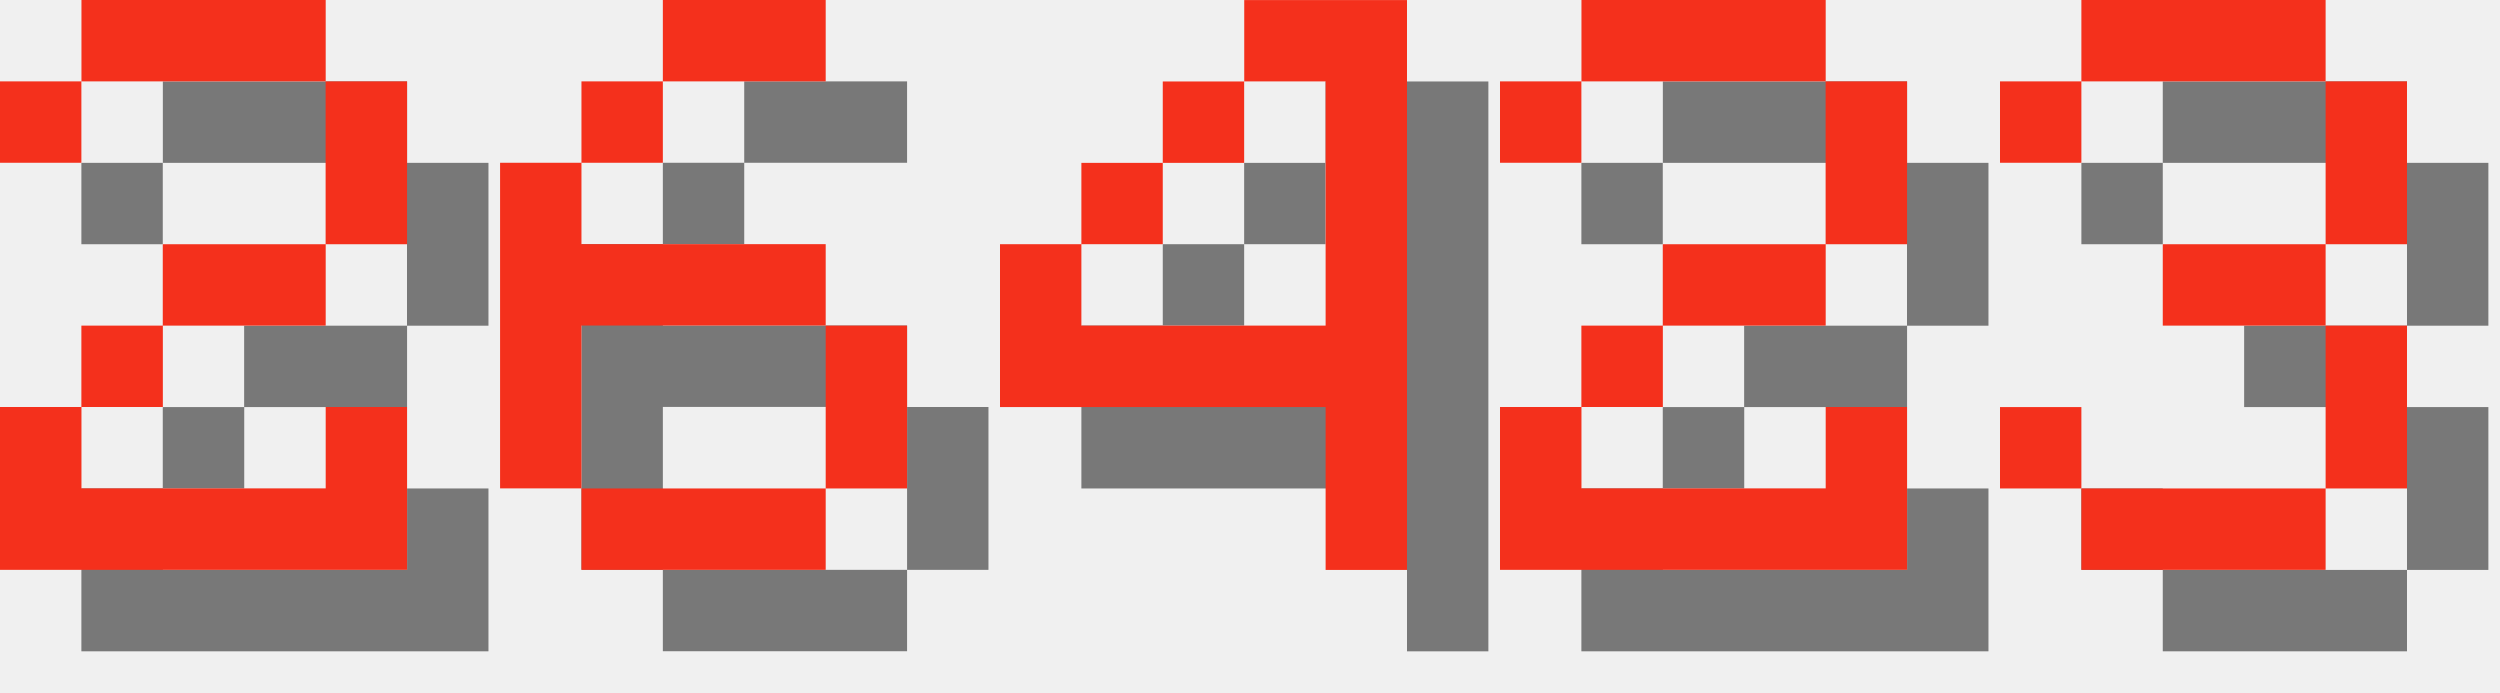
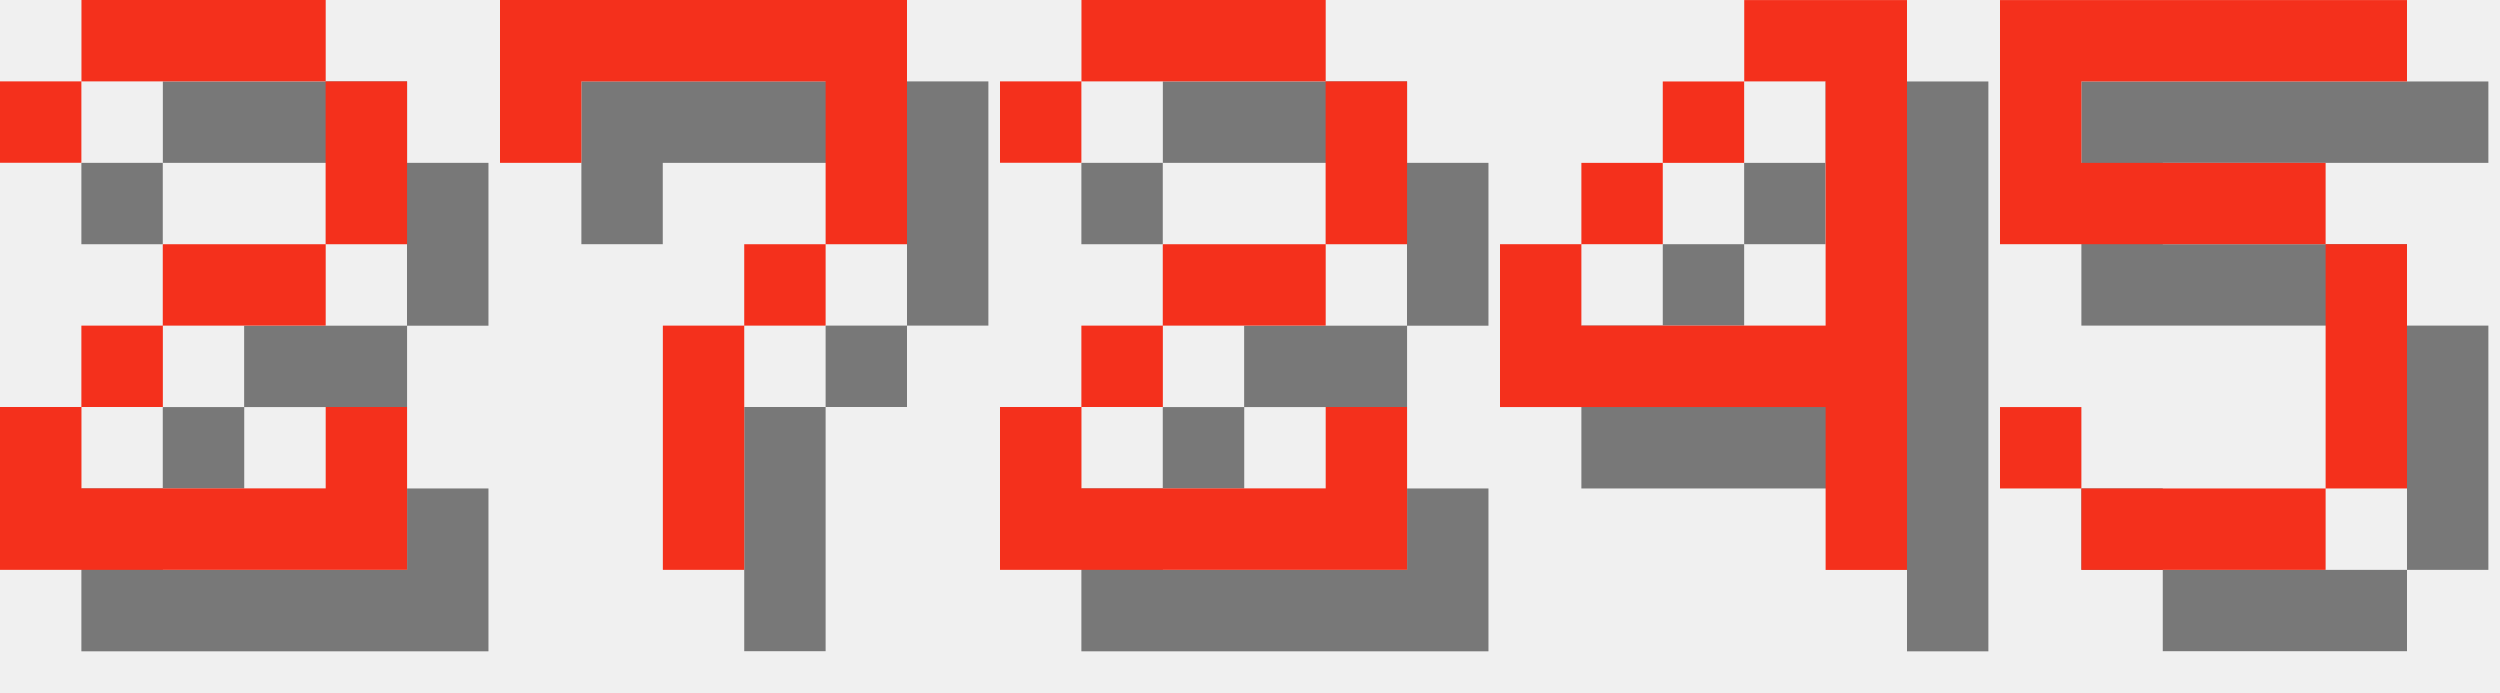
<svg xmlns="http://www.w3.org/2000/svg" version="1.1" width="130.0" height="36">
  <style>
        .text-foreground {
            fill: #F4301C;
        }
        .text-shadow {
            fill: #000000;
            fill-opacity: 0.5;
        }
    </style>
  <g class="digit" id="digit_2" transform="translate(0.0, 0), scale(4)">
    <path id="digit_2_shadow" class="text-shadow" d="m1.058 2.117v1.058h1.058v-1.058h3.175v2.117h-2.117v1.058h-1.058v1.058h-1.058v2.117h5.292v-2.117h-1.058v1.058h-3.175v-1.058h1.058v-1.058h2.117v-1.058h1.058v-2.117h-1.058v-1.058h-3.175v1.058h-1.058z" fill-opacity=".5" style="paint-order:stroke fill markers" />
    <path id="digit_2_fg" class="text-foreground" d="m0 1.058v1.058h1.058v-1.058h3.175v2.117h-2.117v1.058h-1.058v1.058h-1.058v2.117h5.292v-2.117h-1.058v1.058h-3.175v-1.058h1.058v-1.058h2.117v-1.058h1.058v-2.117h-1.058v-1.058h-3.175v1.058h-1.058z" fill="#fff" style="paint-order:stroke fill markers" />
  </g>
-   <g class="digit" id="digit_6" transform="translate(26.0, 0), scale(4)">
-     <path id="digit_6_shadow" class="text-shadow" d="m3.175 1.058v1.058h2.117v-1.058h-2.117zm0 1.058h-1.058v1.058h1.058v-1.058zm-1.058 1.058h-1.058v4.233h1.058v-2.117h3.175v-1.058h-3.175v-1.058zm3.175 2.117v2.117h1.058v-2.117h-1.058zm0 2.117h-3.175v1.058h3.175v-1.058z" fill-opacity=".5" style="paint-order:stroke fill markers" />
-     <path id="digit_6_fg" class="text-foreground" d="m2.117 0v1.058h2.117v-1.058h-2.117zm0 1.058h-1.058v1.058h1.058v-1.058zm-1.058 1.058h-1.058v4.233h1.058v-2.117h3.175v-1.058h-3.175v-1.058zm3.175 2.117v2.117h1.058v-2.117h-1.058zm0 2.117h-3.175v1.058h3.175v-1.058z" fill="#fff" style="paint-order:stroke fill markers" />
+   <g class="digit" id="digit_7" transform="translate(26.0, 0), scale(4)">
+     <path id="digit_7_shadow" class="text-shadow" d="m1.058 1.058 2e-6 2.117h1.058v-1.058h3.175v1.058l2e-7 1.058h-1.058v1.058h-1.058l4e-7 3.175 1.058 1e-7v-3.175h1.058v-1.058h1.058l5e-7 -1.058v-2.117z" fill-opacity=".5" style="paint-order:stroke fill markers" />
+     <path id="digit_7_fg" class="text-foreground" d="m0 0 2e-6 2.117h1.058v-1.058h3.175v1.058l2e-7 1.058h-1.058v1.058h-1.058l4e-7 3.175 1.058 1e-7v-3.175h1.058v-1.058h1.058l5e-7 -1.058v-2.117z" fill="#fff" style="paint-order:stroke fill markers" />
  </g>
-   <g class="digit" id="digit_4" transform="translate(52.0, 0), scale(4)">
+   <g class="digit" id="digit_2" transform="translate(52.0, 0), scale(4)">
+     <path id="digit_2_shadow" class="text-shadow" d="m1.058 2.117v1.058h1.058v-1.058h3.175v2.117h-2.117v1.058h-1.058v1.058h-1.058v2.117h5.292v-2.117h-1.058v1.058h-3.175v-1.058h1.058v-1.058h2.117v-1.058h1.058v-2.117h-1.058v-1.058h-3.175v1.058h-1.058z" fill-opacity=".5" style="paint-order:stroke fill markers" />
+     <path id="digit_2_fg" class="text-foreground" d="m0 1.058v1.058h1.058v-1.058h3.175v2.117h-2.117v1.058h-1.058v1.058h-1.058v2.117h5.292v-2.117h-1.058v1.058h-3.175v-1.058h1.058v-1.058h2.117v-1.058h1.058v-2.117h-1.058v-1.058h-3.175v1.058h-1.058z" fill="#fff" style="paint-order:stroke fill markers" />
+   </g>
+   <g class="digit" id="digit_4" transform="translate(78.0, 0), scale(4)">
    <path id="digit_4_shadow" class="text-shadow" d="m4.233 1.058v1.058h1.058v3.175h-3.175v-1.058h-1.058v2.117h4.233v2.117h1.058v-7.408h-2.117zm-2.117 3.175h1.058v-1.058h-1.058v1.058zm1.058-1.058h1.058v-1.058h-1.058v1.058z" fill-opacity=".5" style="paint-order:stroke fill markers" />
    <path id="digit_4_fg" class="text-foreground" d="m3.175 0v1.058h1.058v3.175h-3.175v-1.058h-1.058v2.117h4.233v2.117h1.058v-7.408h-2.117zm-2.117 3.175h1.058v-1.058h-1.058v1.058zm1.058-1.058h1.058v-1.058h-1.058v1.058z" fill="#fff" style="paint-order:stroke fill markers" />
  </g>
-   <g class="digit" id="digit_2" transform="translate(78.0, 0), scale(4)">
-     <path id="digit_2_shadow" class="text-shadow" d="m1.058 2.117v1.058h1.058v-1.058h3.175v2.117h-2.117v1.058h-1.058v1.058h-1.058v2.117h5.292v-2.117h-1.058v1.058h-3.175v-1.058h1.058v-1.058h2.117v-1.058h1.058v-2.117h-1.058v-1.058h-3.175v1.058h-1.058z" fill-opacity=".5" style="paint-order:stroke fill markers" />
-     <path id="digit_2_fg" class="text-foreground" d="m0 1.058v1.058h1.058v-1.058h3.175v2.117h-2.117v1.058h-1.058v1.058h-1.058v2.117h5.292v-2.117h-1.058v1.058h-3.175v-1.058h1.058v-1.058h2.117v-1.058h1.058v-2.117h-1.058v-1.058h-3.175v1.058h-1.058z" fill="#fff" style="paint-order:stroke fill markers" />
-   </g>
-   <g class="digit" id="digit_3" transform="translate(104.0, 0), scale(4)">
-     <path id="digit_3_shadow" class="text-shadow" d="m1.058 2.117v1.058h1.058v-1.058h3.175v2.117h-2.117v1.058h2.117v2.117h-3.175v-1.058h-1.058v1.058h1.058v1.058h3.175v-1.058h1.058v-2.117h-1.058v-1.058h1.058v-2.117h-1.058v-1.058h-3.175v1.058h-1.058z" fill-opacity=".5" style="paint-order:stroke fill markers" />
-     <path id="digit_3_fg" class="text-foreground" d="m0 1.058v1.058h1.058v-1.058h3.175v2.117h-2.117v1.058h2.117v2.117h-3.175v-1.058h-1.058v1.058h1.058v1.058h3.175v-1.058h1.058v-2.117h-1.058v-1.058h1.058v-2.117h-1.058v-1.058h-3.175v1.058h-1.058z" fill="#fff" style="paint-order:stroke fill markers" />
+   <g class="digit" id="digit_5" transform="translate(104.0, 0), scale(4)">
+     <path id="digit_5_shadow" class="text-shadow" d="m1.058 1.058v3.175h4.233v3.175h-3.175v-1.058h-1.058v1.058h1.058v1.058h3.175v-1.058h1.058v-3.175h-1.058v-1.058h-3.175v-1.058h4.233v-1.058h-5.292z" fill-opacity=".5" style="paint-order:stroke fill markers" />
+     <path id="digit_5_fg" class="text-foreground" d="m0 0v3.175h4.233v3.175h-3.175v-1.058h-1.058v1.058h1.058v1.058h3.175v-1.058h1.058v-3.175h-1.058v-1.058h-3.175v-1.058h4.233v-1.058h-5.292z" fill="#fff" style="paint-order:stroke fill markers" />
  </g>
</svg>
